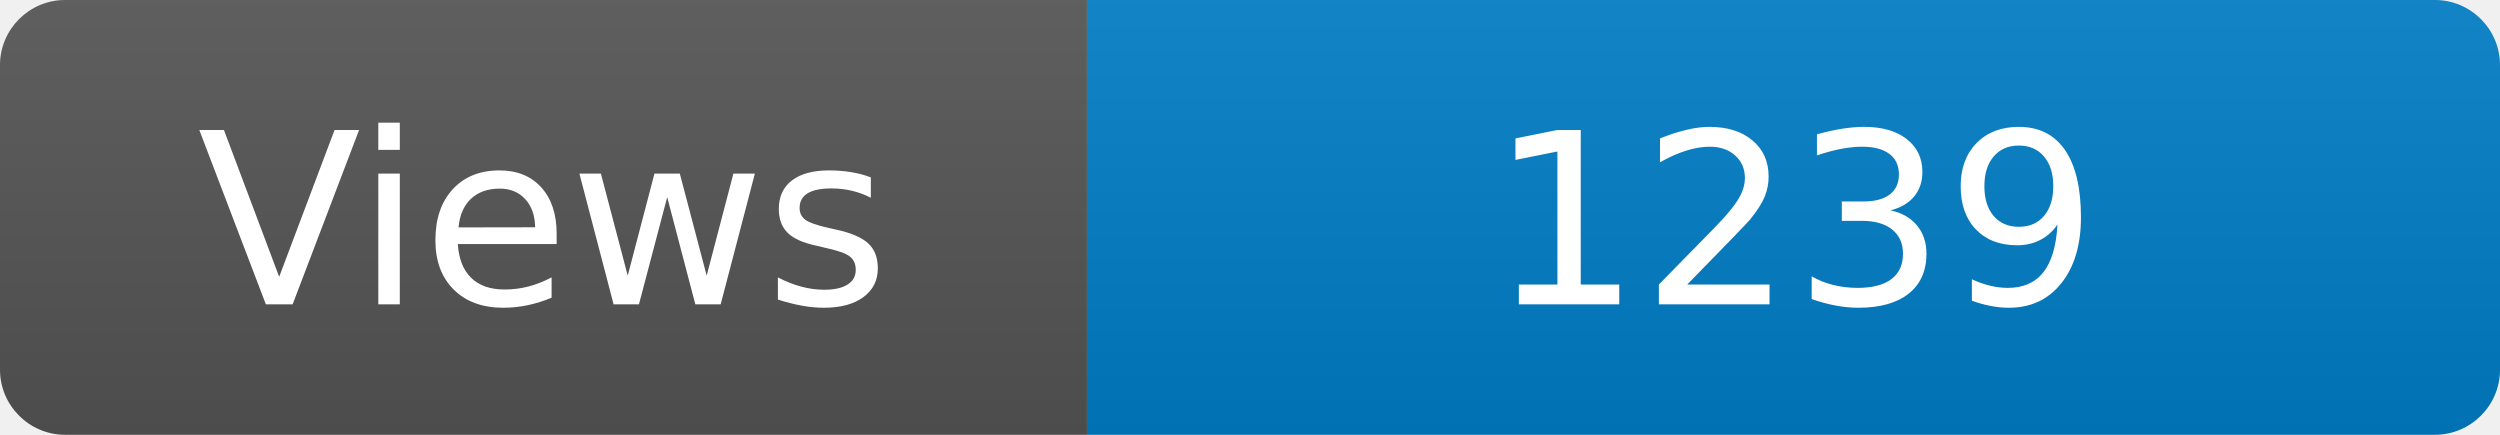
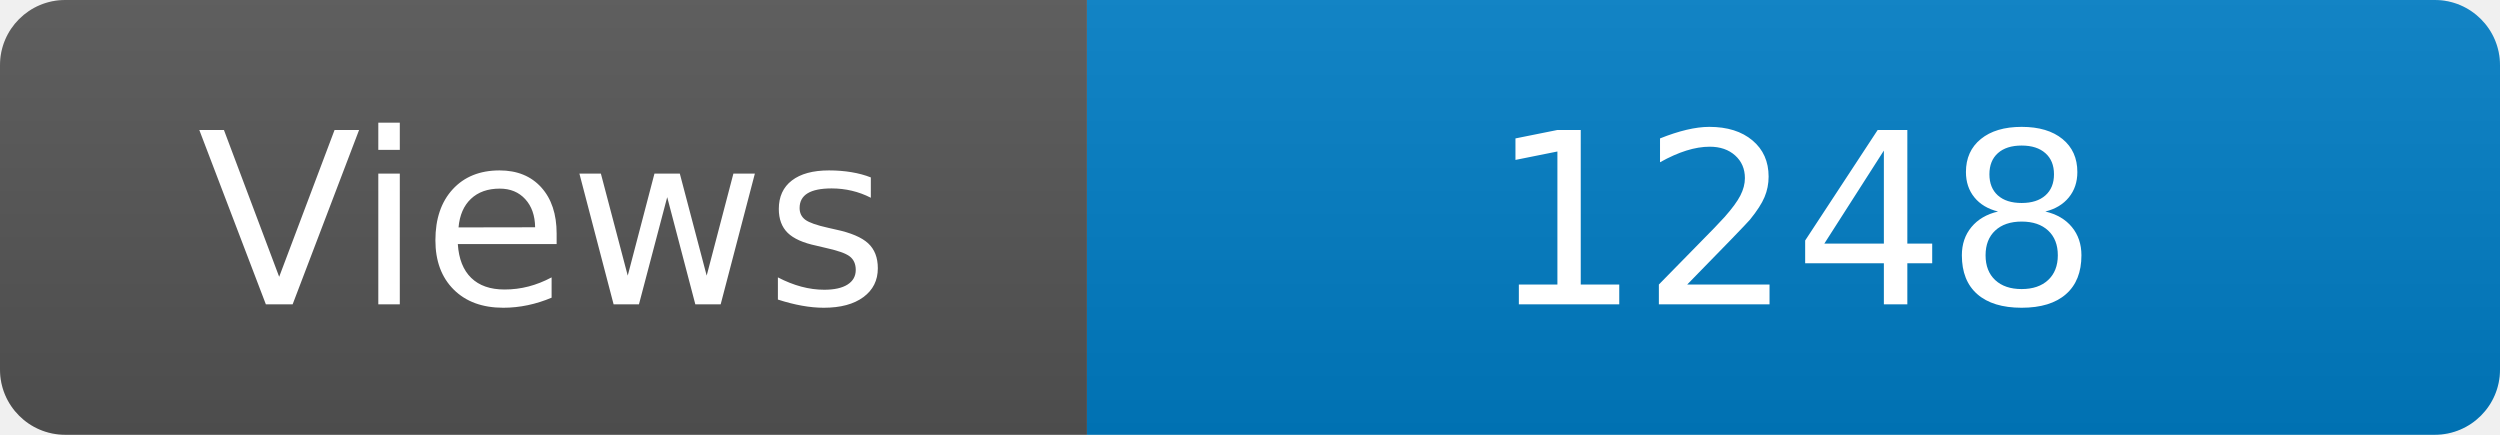
<svg xmlns="http://www.w3.org/2000/svg" width="115" height="20" role="img" aria-label="Maintained?: yes">
  <linearGradient id="s" x2="0" y2="100%">
    <stop offset="0" stop-color="#bbb" stop-opacity=".1" />
    <stop offset="1" stop-opacity=".1" />
  </linearGradient>
  <clipPath id="r">
    <rect width="115" height="20" rx="3" fill="#fff" />
  </clipPath>
  <g clip-path="url(#r)">
    <rect width="50" height="20" fill="#555" />
    <rect x="50" width="160" height="20" fill="#007ec6" />
    <rect width="115" height="20" fill="url(#s)" />
  </g>
  <g fill="#fff" text-anchor="middle" font-family="Verdana,Geneva,DejaVu Sans,sans-serif" font-size="110">
    <text x="250" y="140" transform="scale(.1)" fill="#fff">Views</text>
-     <text x="825" y="140" transform="scale(.1)" fill="#fff">1239</text>
+     <text x="825" y="140" transform="scale(.1)" fill="#fff">1248</text>
  </g>
</svg>
